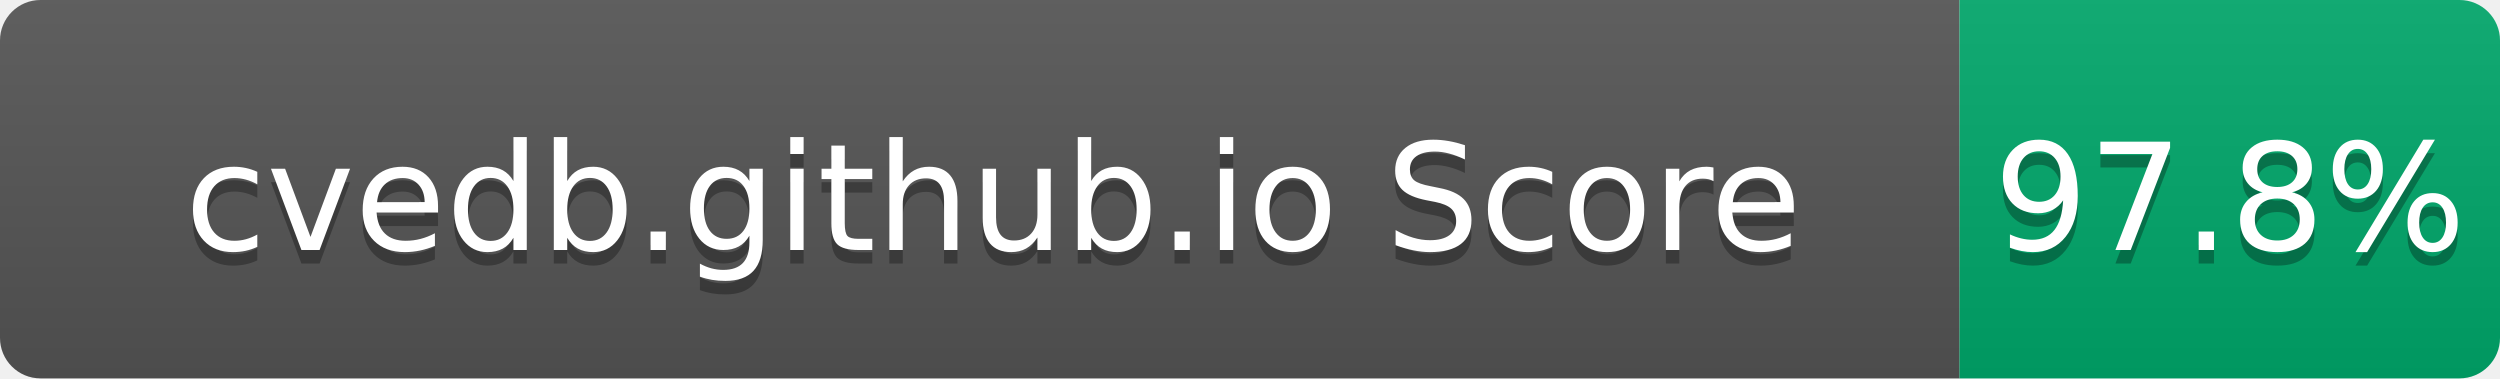
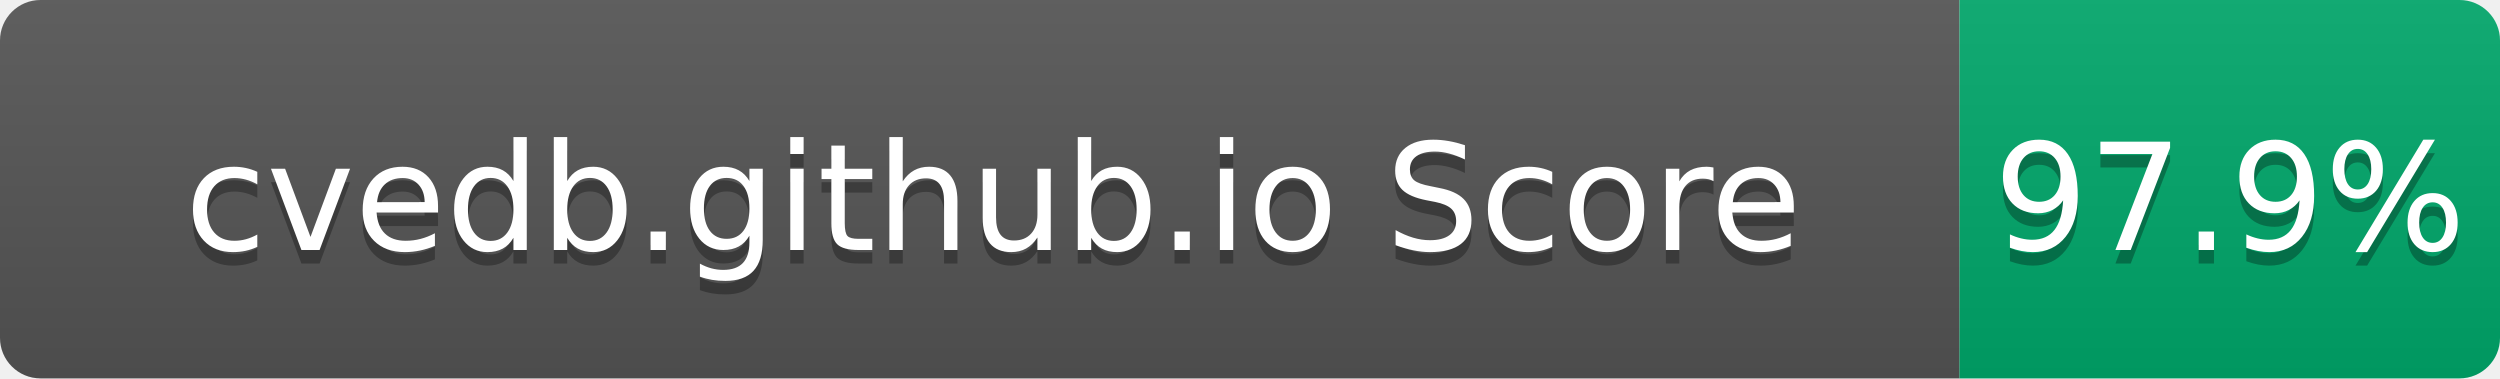
- <svg xmlns="http://www.w3.org/2000/svg" width="185" height="28" role="img" aria-label="cvedb.github.io Score: 97.8%">
+ <svg xmlns="http://www.w3.org/2000/svg" width="185" height="28" role="img" aria-label="cvedb.github.io Score: 97.9%">
  <linearGradient id="s" x2="0" y2="100%">
    <stop offset="0" stop-color="#bbb" stop-opacity=".1" />
    <stop offset="1" stop-opacity=".1" />
  </linearGradient>
  <clipPath id="r">
    <rect width="185" height="28" rx="3" fill="#fff" />
  </clipPath>
  <g clip-path="url(#r)">
    <rect width="145" height="28" fill="#555" />
    <rect x="145" width="40" height="28" fill="#00A86B" />
    <rect width="185" height="28" fill="url(#s)" />
  </g>
  <g fill="#fff" text-anchor="middle" font-family="Verdana,Geneva,DejaVu Sans,sans-serif" text-rendering="geometricPrecision" font-size="110">
    <text aria-hidden="true" x="735" y="195" fill="#010101" fill-opacity=".3" transform="scale(.1)" textLength="1350">cvedb.github.io Score</text>
    <text x="735" y="185" transform="scale(.1)" fill="#fff" textLength="1350">cvedb.github.io Score</text>
-     <text aria-hidden="true" x="1650" y="195" fill="#010101" fill-opacity=".3" transform="scale(.1)" textLength="300">97.8%</text>
-     <text x="1650" y="185" transform="scale(.1)" fill="#fff" textLength="300">97.8%</text>
+     <text aria-hidden="true" x="1650" y="195" fill="#010101" fill-opacity=".3" transform="scale(.1)" textLength="300">97.9%</text>
+     <text x="1650" y="185" transform="scale(.1)" fill="#fff" textLength="300">97.9%</text>
  </g>
</svg>
